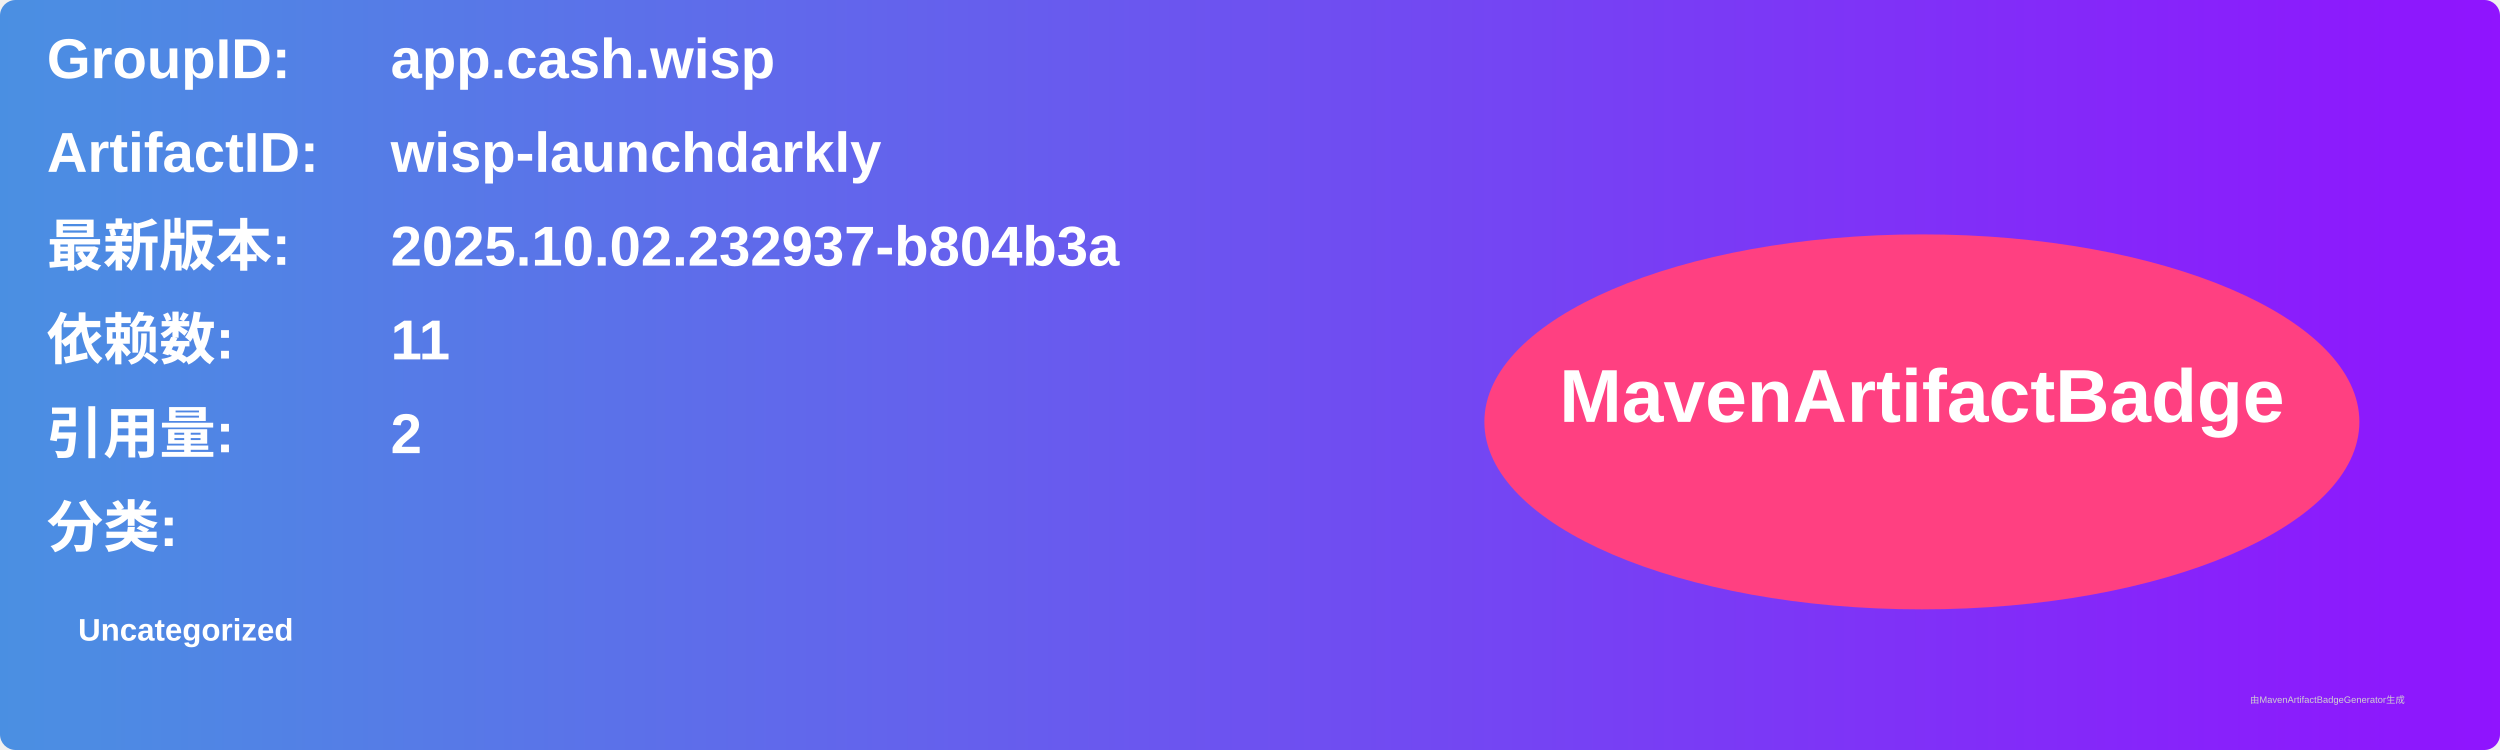
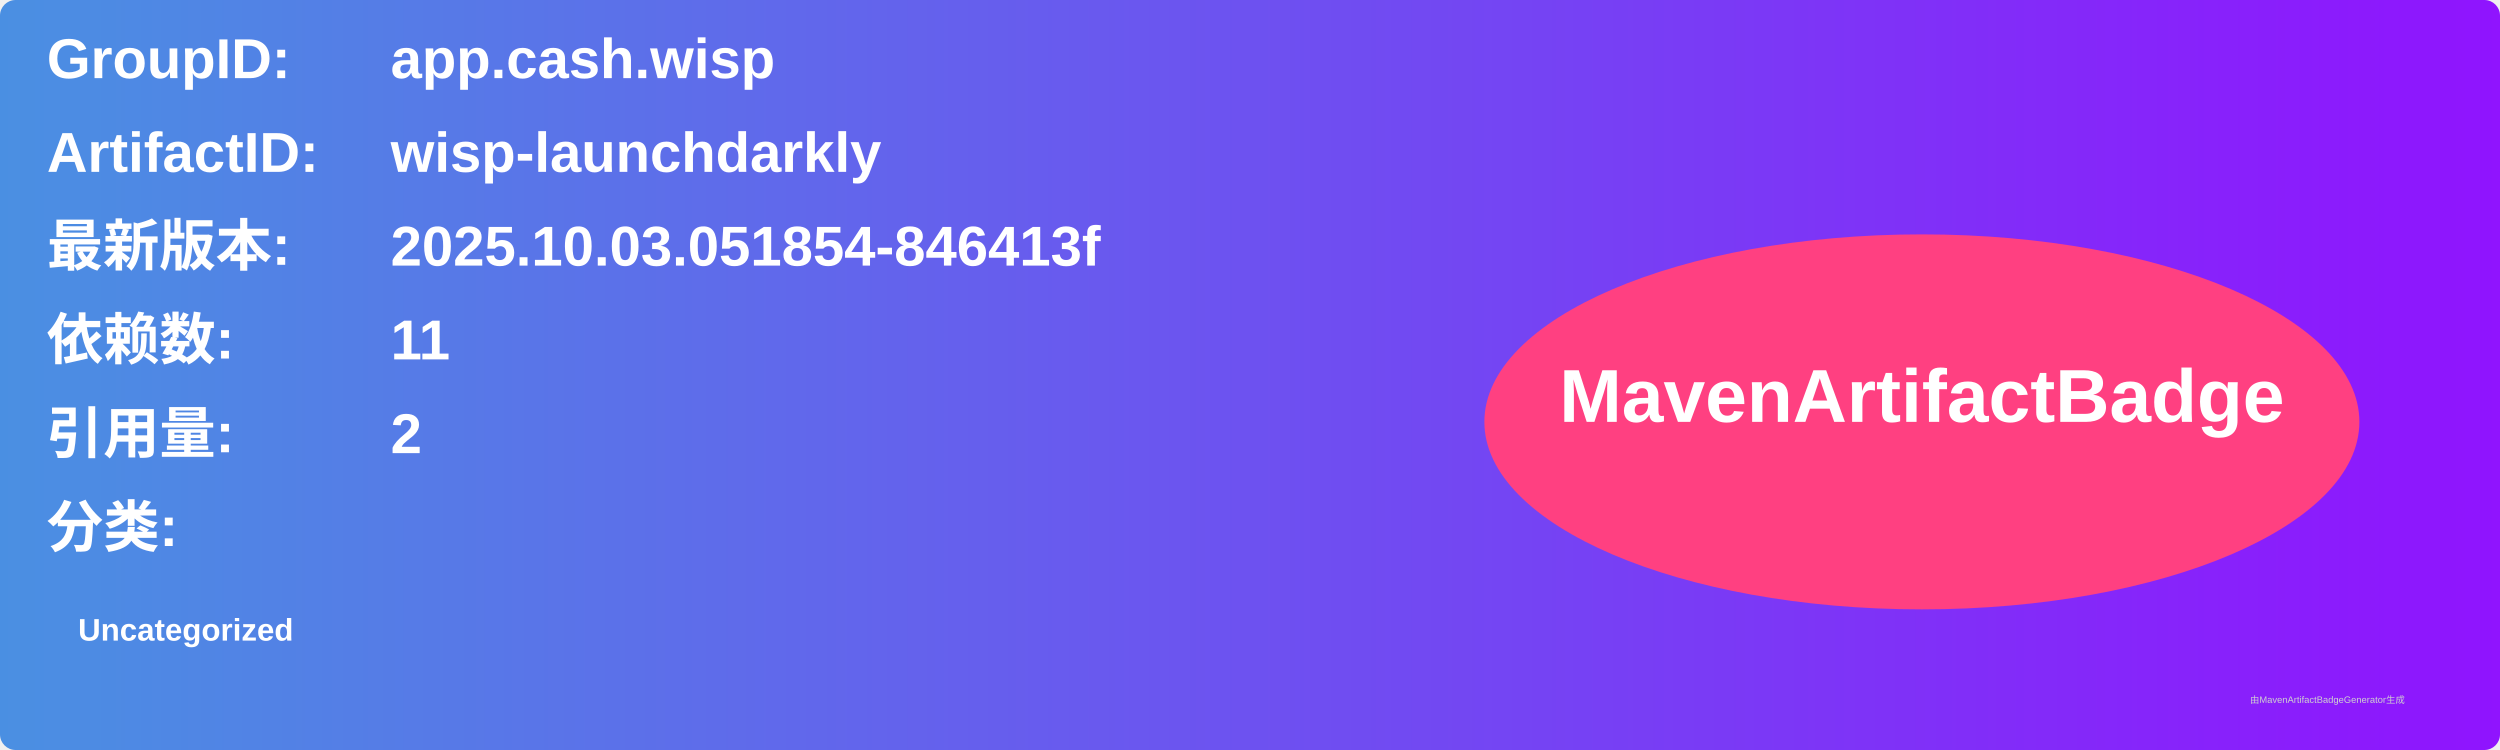
<svg xmlns="http://www.w3.org/2000/svg" width="800" height="240" viewBox="0 0 800 240">
  <linearGradient id="grad" x1="0%" y1="0%" x2="100%" y2="0%">
    <stop offset="0%" stop-color="#4a90e2" />
    <stop offset="100%" stop-color="#9013fe" />
  </linearGradient>
  <rect width="100%" height="100%" rx="5" ry="5" fill="url(#grad)" />
  <g transform="translate(15, 15)">
    <text x="0" y="10" font-family="Arial" font-size="18" fill="white" font-weight="bold" width="260">GroupID:</text>
    <text x="110" y="10" font-family="Arial" font-size="18" fill="white" font-weight="bold" width="460">app.cash.wisp</text>
    <text x="0" y="40" font-family="Arial" font-size="18" fill="white" font-weight="bold" width="260">ArtifactID:</text>
    <text x="110" y="40" font-family="Arial" font-size="18" fill="white" font-weight="bold" width="460">wisp-launchdarkly</text>
    <text x="0" y="70" font-family="Arial" font-size="18" fill="white" font-weight="bold">最新版本:</text>
    <text x="110" y="70" font-family="Arial" font-size="18" fill="white" font-weight="bold">
-       <tspan font-weight="bold">2025.10.02.232937-b804b3a</tspan>
+       <tspan font-weight="bold">2025.10.03.051854-846413f</tspan>
    </text>
    <text x="0" y="100" font-family="Arial" font-size="18" fill="white" font-weight="bold">依赖数: </text>
    <text x="110" y="100" font-family="Arial" font-size="18" fill="white">
      <tspan font-weight="bold">11</tspan>
    </text>
    <text x="0" y="130" font-family="Arial" font-size="18" fill="white" font-weight="bold">引用量: </text>
    <text x="110" y="130" font-family="Arial" font-size="18" fill="white">
      <tspan font-weight="bold">2</tspan>
    </text>
    <text x="0" y="160" font-family="Arial" font-size="18" fill="white" font-weight="bold">分类:</text>
    <text x="10" y="190" font-family="Arial" font-size="10" fill="white">
      <tspan font-weight="bold">Uncategorized</tspan>
    </text>
    <ellipse cx="600" cy="120" rx="140" ry="60" fill="#ff4081" />
    <text x="600" y="120" text-anchor="middle" font-family="Arial" font-size="24" fill="white" font-weight="bold">MavenArtifactBadge</text>
  </g>
  <text x="720" y="225" font-family="Arial" font-size="3" fill="#d0d0d0">由MavenArtifactBadgeGenerator生成</text>
</svg>
